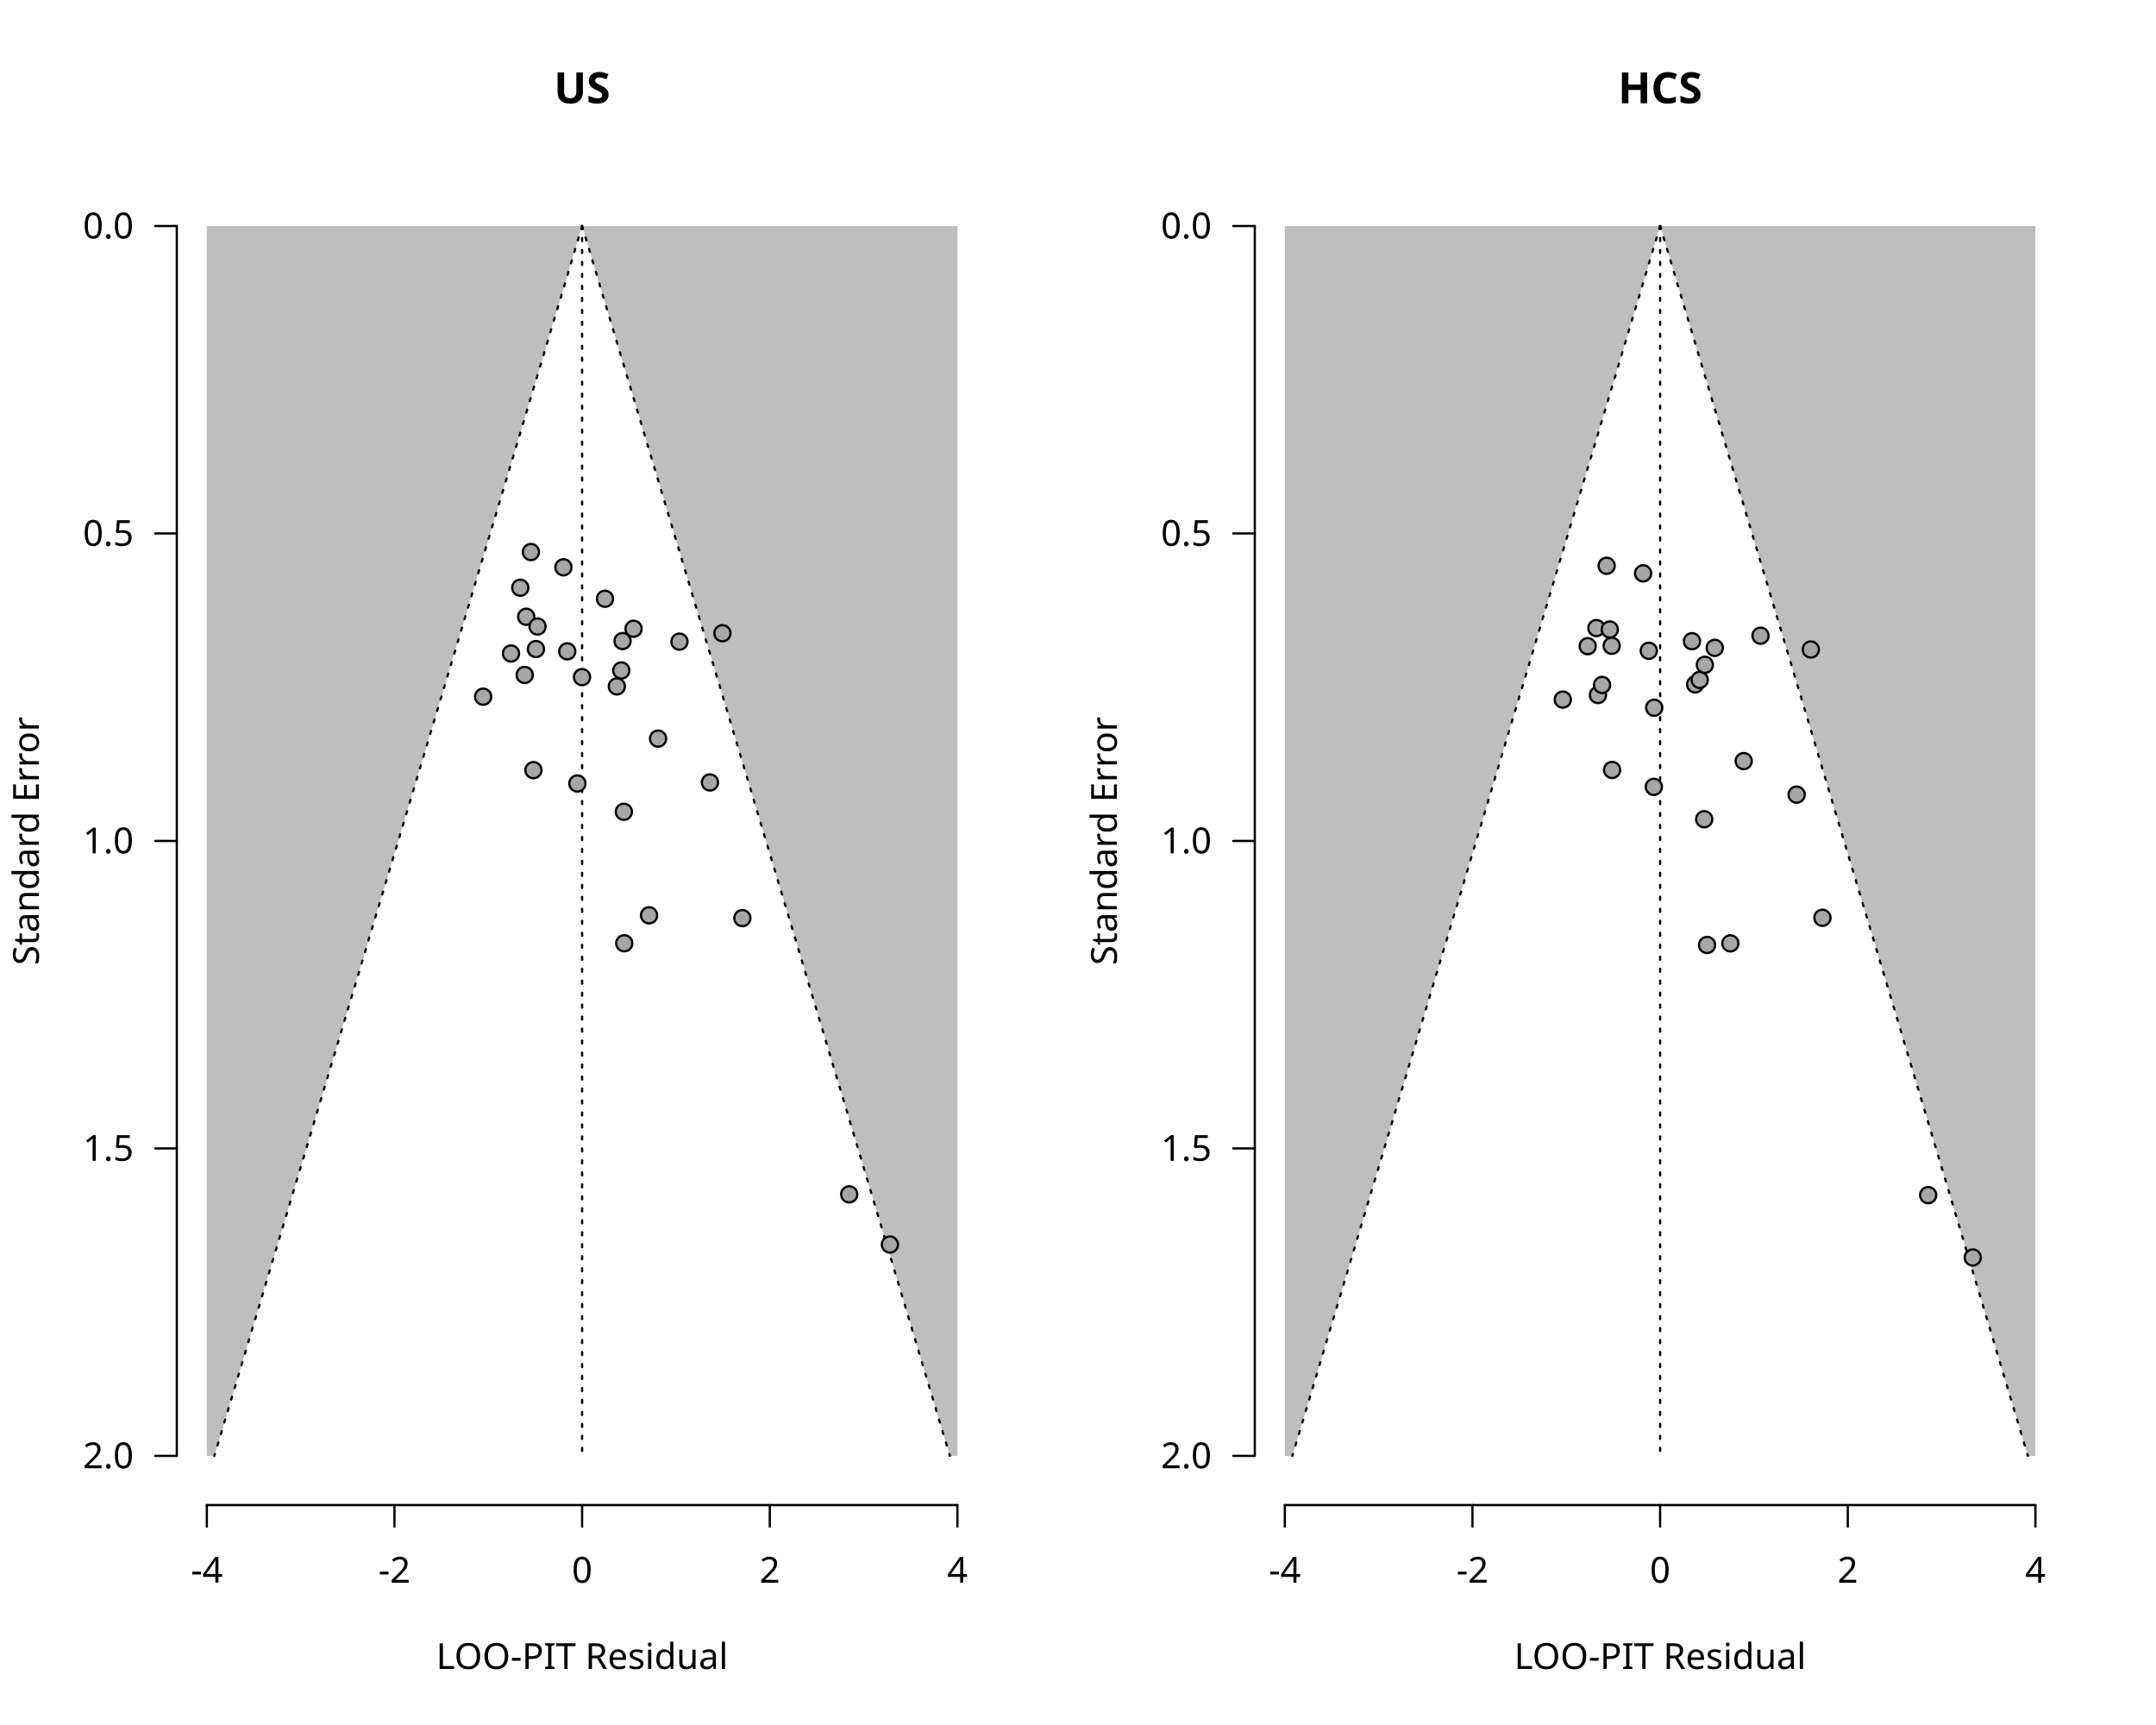
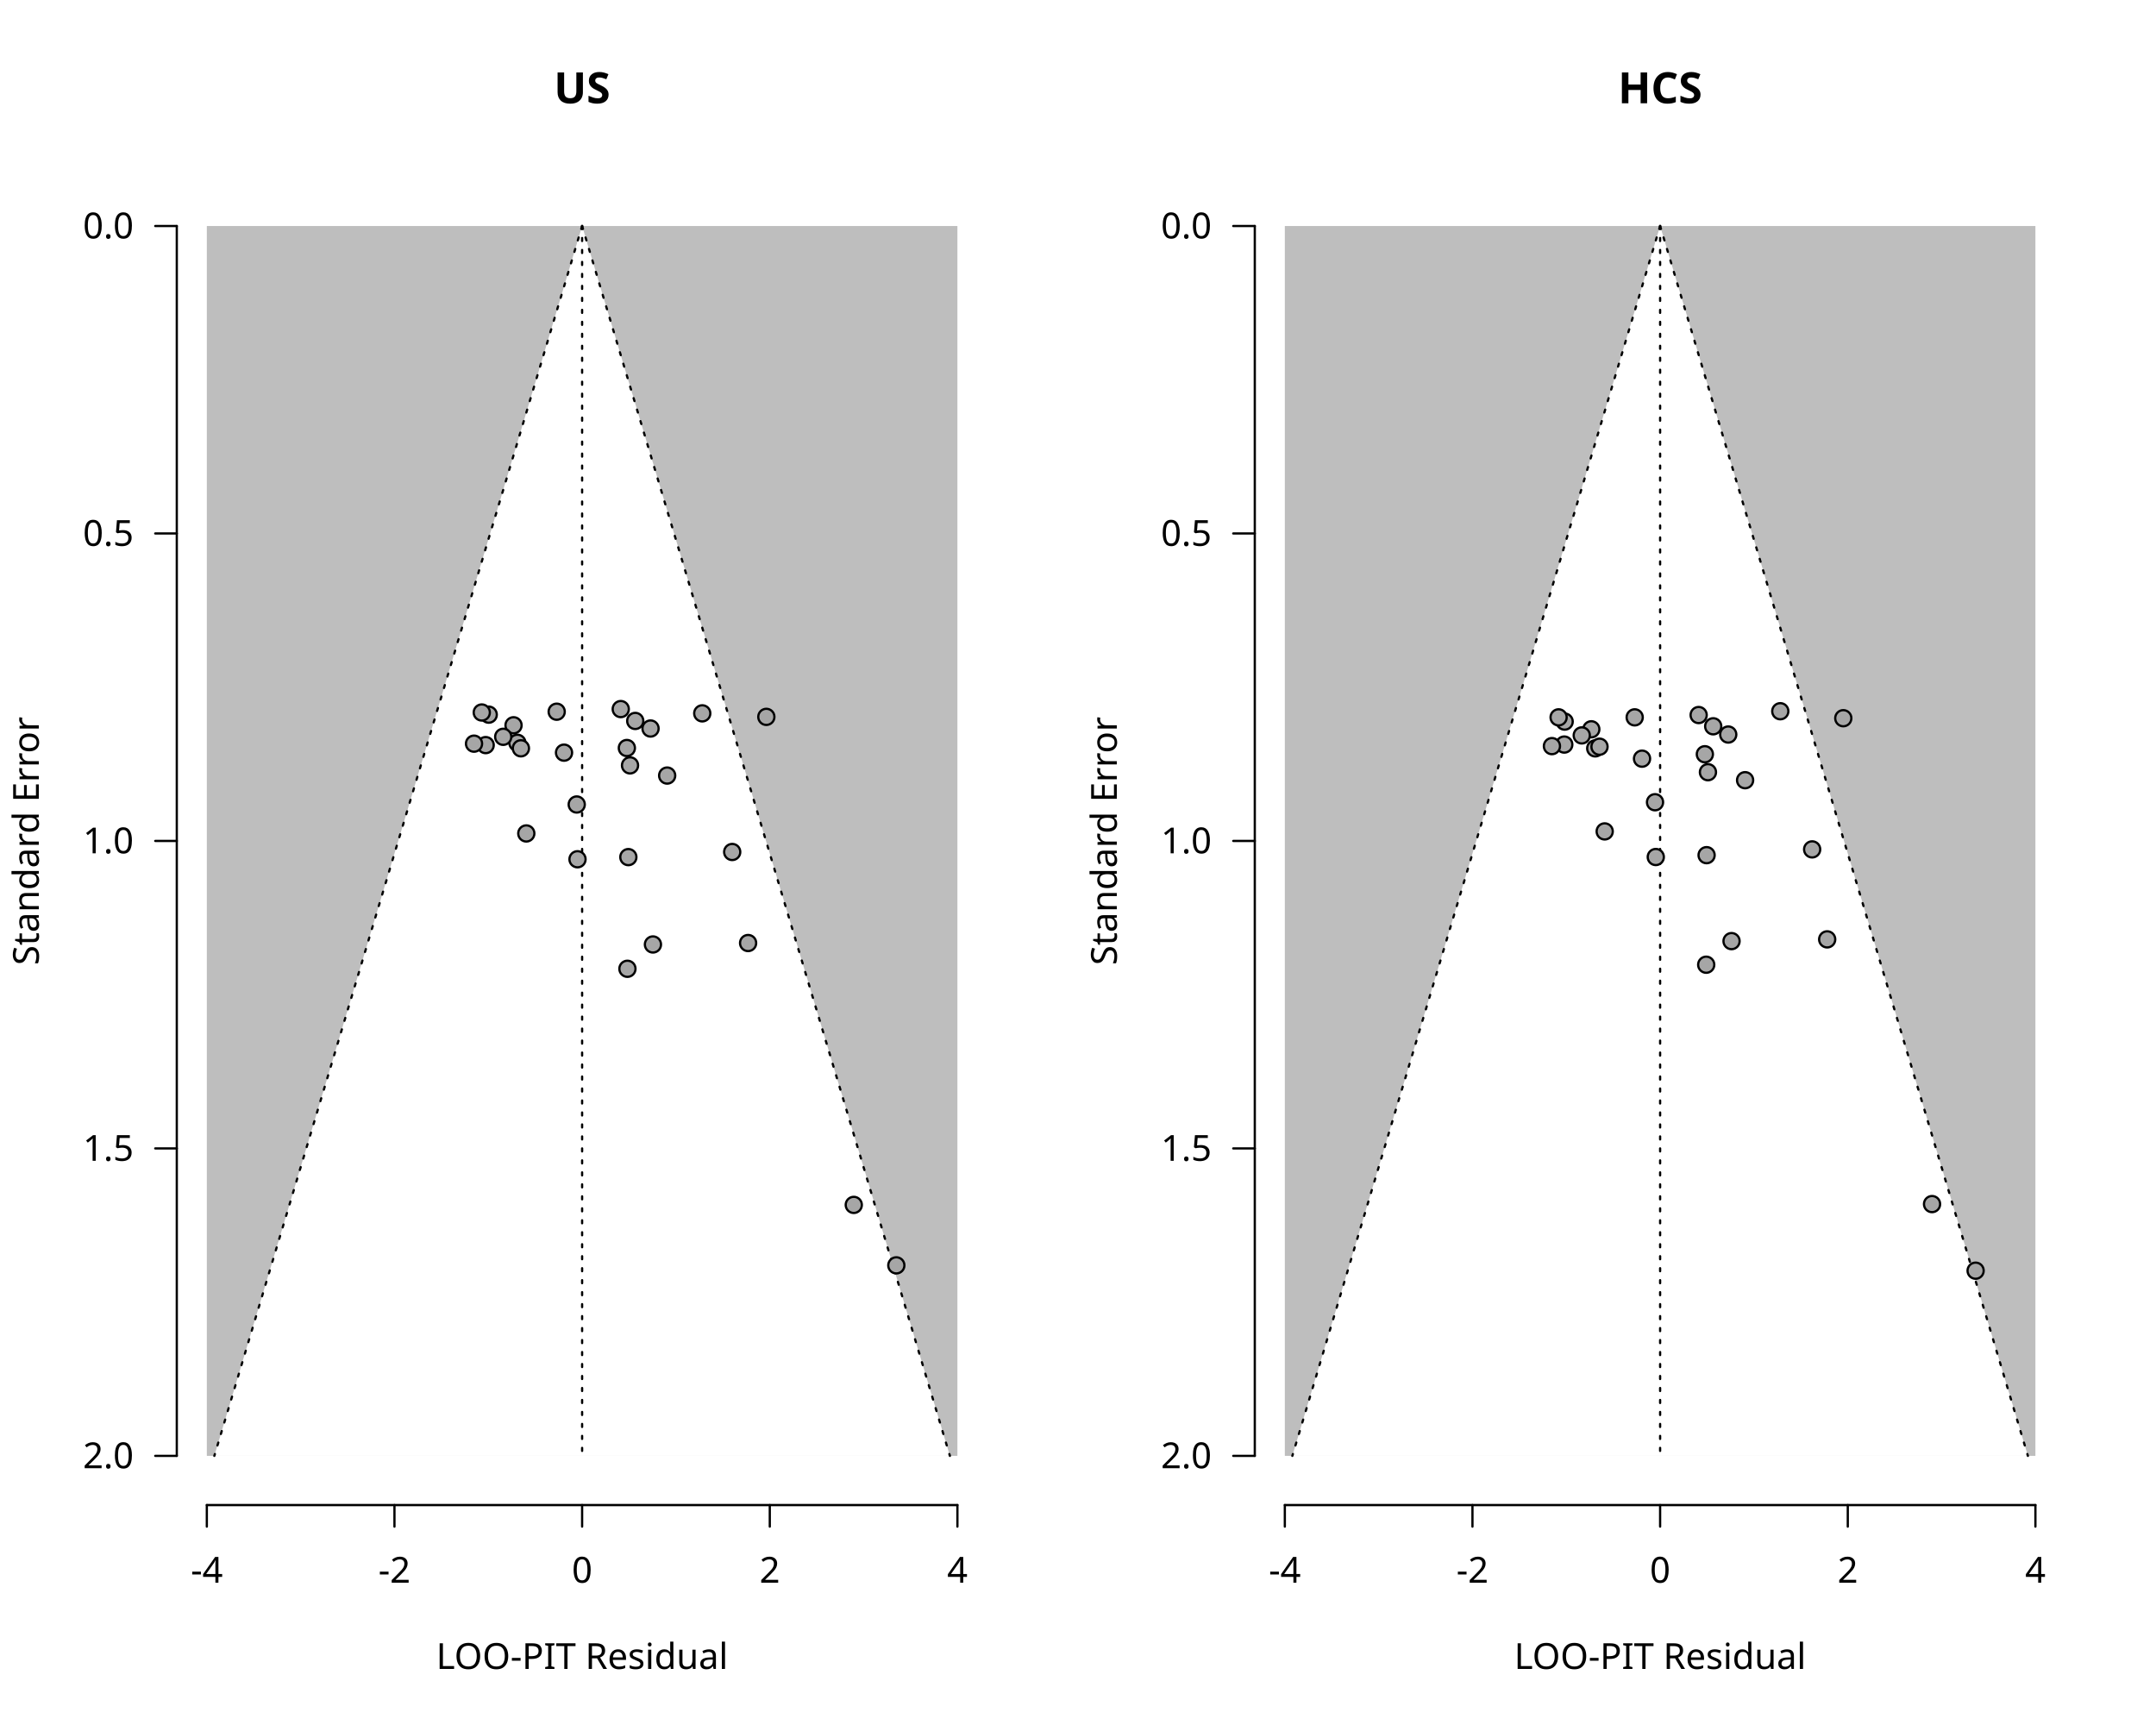
<svg xmlns="http://www.w3.org/2000/svg" class="svglite" data-engine-version="2.0" width="720.00pt" height="576.00pt" viewBox="0 0 720.00 576.00">
  <defs>
    <style type="text/css">
    .svglite line, .svglite polyline, .svglite polygon, .svglite path, .svglite rect, .svglite circle {
      fill: none;
      stroke: #000000;
      stroke-linecap: round;
      stroke-linejoin: round;
      stroke-miterlimit: 10.00;
    }
  </style>
  </defs>
  <rect width="100%" height="100%" style="stroke: none; fill: #FFFFFF;" />
  <defs>
    <clipPath id="cpMC4wMHw3MjAuMDB8MC4wMHw1NzYuMDA=">
      <rect x="0.00" y="0.00" width="720.00" height="576.00" />
    </clipPath>
  </defs>
  <g clip-path="url(#cpMC4wMHw3MjAuMDB8MC4wMHw1NzYuMDA=)">
</g>
  <defs>
    <clipPath id="cpMC4wMHwzNjAuMDB8MC4wMHw1NzYuMDA=">
      <rect x="0.00" y="0.00" width="360.00" height="576.00" />
    </clipPath>
  </defs>
  <g clip-path="url(#cpMC4wMHwzNjAuMDB8MC4wMHw1NzYuMDA=)">
    <text x="194.40" y="34.48" text-anchor="middle" style="font-size: 14.40px; font-weight: bold; font-family: sans;" textLength="20.01px" lengthAdjust="spacingAndGlyphs">US</text>
    <text x="194.40" y="557.28" text-anchor="middle" style="font-size: 12.00px; font-family: sans;" textLength="98.05px" lengthAdjust="spacingAndGlyphs">LOO-PIT Residual</text>
    <text transform="translate(12.96,280.80) rotate(-90)" text-anchor="middle" style="font-size: 12.00px; font-family: sans;" textLength="78.71px" lengthAdjust="spacingAndGlyphs">Standard Error</text>
  </g>
  <g clip-path="url(#cpMC4wMHw3MjAuMDB8MC4wMHw1NzYuMDA=)">
    <line x1="69.07" y1="502.56" x2="319.73" y2="502.56" style="stroke-width: 0.75;" />
    <line x1="69.07" y1="502.56" x2="69.07" y2="509.76" style="stroke-width: 0.75;" />
    <line x1="131.73" y1="502.56" x2="131.73" y2="509.76" style="stroke-width: 0.75;" />
    <line x1="194.40" y1="502.56" x2="194.40" y2="509.76" style="stroke-width: 0.75;" />
    <line x1="257.07" y1="502.56" x2="257.07" y2="509.76" style="stroke-width: 0.75;" />
    <line x1="319.73" y1="502.56" x2="319.73" y2="509.76" style="stroke-width: 0.75;" />
    <text x="69.07" y="528.48" text-anchor="middle" style="font-size: 12.00px; font-family: sans;" textLength="10.67px" lengthAdjust="spacingAndGlyphs">-4</text>
    <text x="131.73" y="528.48" text-anchor="middle" style="font-size: 12.00px; font-family: sans;" textLength="10.67px" lengthAdjust="spacingAndGlyphs">-2</text>
    <text x="194.40" y="528.48" text-anchor="middle" style="font-size: 12.00px; font-family: sans;" textLength="6.67px" lengthAdjust="spacingAndGlyphs">0</text>
    <text x="257.07" y="528.48" text-anchor="middle" style="font-size: 12.00px; font-family: sans;" textLength="6.67px" lengthAdjust="spacingAndGlyphs">2</text>
    <text x="319.73" y="528.48" text-anchor="middle" style="font-size: 12.00px; font-family: sans;" textLength="6.67px" lengthAdjust="spacingAndGlyphs">4</text>
    <line x1="59.04" y1="75.47" x2="59.04" y2="486.13" style="stroke-width: 0.75;" />
    <line x1="59.04" y1="75.47" x2="51.84" y2="75.47" style="stroke-width: 0.75;" />
    <line x1="59.04" y1="178.13" x2="51.84" y2="178.13" style="stroke-width: 0.75;" />
    <line x1="59.04" y1="280.80" x2="51.84" y2="280.80" style="stroke-width: 0.75;" />
    <line x1="59.04" y1="383.47" x2="51.84" y2="383.47" style="stroke-width: 0.75;" />
    <line x1="59.04" y1="486.13" x2="51.84" y2="486.13" style="stroke-width: 0.75;" />
    <text x="44.64" y="490.26" text-anchor="end" style="font-size: 12.00px; font-family: sans;" textLength="16.68px" lengthAdjust="spacingAndGlyphs">2.0</text>
    <text x="44.64" y="387.60" text-anchor="end" style="font-size: 12.00px; font-family: sans;" textLength="16.68px" lengthAdjust="spacingAndGlyphs">1.5</text>
    <text x="44.64" y="284.93" text-anchor="end" style="font-size: 12.00px; font-family: sans;" textLength="16.68px" lengthAdjust="spacingAndGlyphs">1.0</text>
    <text x="44.64" y="182.26" text-anchor="end" style="font-size: 12.00px; font-family: sans;" textLength="16.68px" lengthAdjust="spacingAndGlyphs">0.5</text>
    <text x="44.64" y="79.60" text-anchor="end" style="font-size: 12.00px; font-family: sans;" textLength="16.68px" lengthAdjust="spacingAndGlyphs">0.0</text>
  </g>
  <defs>
    <clipPath id="cpNTkuMDR8MzI5Ljc2fDU5LjA0fDUwMi41Ng==">
      <rect x="59.04" y="59.04" width="270.72" height="443.52" />
    </clipPath>
  </defs>
  <g clip-path="url(#cpNTkuMDR8MzI5Ljc2fDU5LjA0fDUwMi41Ng==)">
    <polygon points="69.07,75.47 319.73,75.47 319.73,486.13 69.07,486.13 " style="stroke-width: 0.75; stroke: none; fill: #BEBEBE;" />
    <polygon points="71.58,486.13 72.82,481.99 74.06,477.84 75.30,473.69 76.54,469.54 77.78,465.39 79.02,461.24 80.26,457.10 81.50,452.95 82.74,448.80 83.98,444.65 85.22,440.50 86.46,436.36 87.70,432.21 88.94,428.06 90.19,423.91 91.43,419.76 92.67,415.61 93.91,411.47 95.15,407.32 96.39,403.17 97.63,399.02 98.87,394.87 100.11,390.73 101.35,386.58 102.59,382.43 103.83,378.28 105.07,374.13 106.31,369.99 107.55,365.84 108.80,361.69 110.04,357.54 111.28,353.39 112.52,349.24 113.76,345.10 115.00,340.95 116.24,336.80 117.48,332.65 118.72,328.50 119.96,324.36 121.20,320.21 122.44,316.06 123.68,311.91 124.92,307.76 126.16,303.61 127.40,299.47 128.65,295.32 129.89,291.17 131.13,287.02 132.37,282.87 133.61,278.73 134.85,274.58 136.09,270.43 137.33,266.28 138.57,262.13 139.81,257.99 141.05,253.84 142.29,249.69 143.53,245.54 144.77,241.39 146.01,237.24 147.26,233.10 148.50,228.95 149.74,224.80 150.98,220.65 152.22,216.50 153.46,212.36 154.70,208.21 155.94,204.06 157.18,199.91 158.42,195.76 159.66,191.61 160.90,187.47 162.14,183.32 163.38,179.17 164.62,175.02 165.87,170.87 167.11,166.73 168.35,162.58 169.59,158.43 170.83,154.28 172.07,150.13 173.31,145.99 174.55,141.84 175.79,137.69 177.03,133.54 178.27,129.39 179.51,125.24 180.75,121.10 181.99,116.95 183.23,112.80 184.47,108.65 185.72,104.50 186.96,100.36 188.20,96.21 189.44,92.06 190.68,87.91 191.92,83.76 193.16,79.61 194.40,75.47 194.40,75.47 195.64,79.61 196.88,83.76 198.12,87.91 199.36,92.06 200.60,96.21 201.84,100.36 203.08,104.50 204.33,108.65 205.57,112.80 206.81,116.95 208.05,121.10 209.29,125.24 210.53,129.39 211.77,133.54 213.01,137.69 214.25,141.84 215.49,145.99 216.73,150.13 217.97,154.28 219.21,158.43 220.45,162.58 221.69,166.73 222.93,170.87 224.18,175.02 225.42,179.17 226.66,183.32 227.90,187.47 229.14,191.61 230.38,195.76 231.62,199.91 232.86,204.06 234.10,208.21 235.34,212.36 236.58,216.50 237.82,220.65 239.06,224.80 240.30,228.95 241.54,233.10 242.79,237.24 244.03,241.39 245.27,245.54 246.51,249.69 247.75,253.84 248.99,257.99 250.23,262.13 251.47,266.28 252.71,270.43 253.95,274.58 255.19,278.73 256.43,282.87 257.67,287.02 258.91,291.17 260.15,295.32 261.40,299.47 262.64,303.61 263.88,307.76 265.12,311.91 266.36,316.06 267.60,320.21 268.84,324.36 270.08,328.50 271.32,332.65 272.56,336.80 273.80,340.95 275.04,345.10 276.28,349.24 277.52,353.39 278.76,357.54 280.00,361.69 281.25,365.84 282.49,369.99 283.73,374.13 284.97,378.28 286.21,382.43 287.45,386.58 288.69,390.73 289.93,394.87 291.17,399.02 292.41,403.17 293.65,407.32 294.89,411.47 296.13,415.61 297.37,419.76 298.61,423.91 299.86,428.06 301.10,432.21 302.34,436.36 303.58,440.50 304.82,444.65 306.06,448.80 307.30,452.95 308.54,457.10 309.78,461.24 311.02,465.39 312.26,469.54 313.50,473.69 314.74,477.84 315.98,481.99 317.22,486.13 " style="stroke-width: 0.75; stroke: none; fill: #FFFFFF;" />
    <polyline points="194.40,75.47 194.40,486.13 " style="stroke-width: 0.75; stroke-dasharray: 1.00,3.00;" />
    <polyline points="194.40,75.47 193.16,79.61 191.92,83.76 190.68,87.91 189.44,92.06 188.20,96.21 186.96,100.36 185.72,104.50 184.47,108.65 183.23,112.80 181.99,116.95 180.75,121.10 179.51,125.24 178.27,129.39 177.03,133.54 175.79,137.69 174.55,141.84 173.31,145.99 172.07,150.13 170.83,154.28 169.59,158.43 168.35,162.58 167.11,166.73 165.87,170.87 164.62,175.02 163.38,179.17 162.14,183.32 160.90,187.47 159.66,191.61 158.42,195.76 157.18,199.91 155.94,204.06 154.70,208.21 153.46,212.36 152.22,216.50 150.98,220.65 149.74,224.80 148.50,228.95 147.26,233.10 146.01,237.24 144.77,241.39 143.53,245.54 142.29,249.69 141.05,253.84 139.81,257.99 138.57,262.13 137.33,266.28 136.09,270.43 134.85,274.58 133.61,278.73 132.37,282.87 131.13,287.02 129.89,291.17 128.65,295.32 127.40,299.47 126.16,303.61 124.92,307.76 123.68,311.91 122.44,316.06 121.20,320.21 119.96,324.36 118.72,328.50 117.48,332.65 116.24,336.80 115.00,340.95 113.76,345.10 112.52,349.24 111.28,353.39 110.04,357.54 108.80,361.69 107.55,365.84 106.31,369.99 105.07,374.13 103.83,378.28 102.59,382.43 101.35,386.58 100.11,390.73 98.87,394.87 97.63,399.02 96.39,403.17 95.15,407.32 93.91,411.47 92.67,415.61 91.43,419.76 90.19,423.91 88.94,428.06 87.70,432.21 86.46,436.36 85.22,440.50 83.98,444.65 82.74,448.80 81.50,452.95 80.26,457.10 79.02,461.24 77.78,465.39 76.54,469.54 75.30,473.69 74.06,477.84 72.82,481.99 71.58,486.13 " style="stroke-width: 0.75; stroke-dasharray: 1.00,3.00;" />
    <polyline points="194.40,75.47 195.64,79.61 196.88,83.76 198.12,87.91 199.36,92.06 200.60,96.21 201.84,100.36 203.08,104.50 204.33,108.65 205.57,112.80 206.81,116.95 208.05,121.10 209.29,125.24 210.53,129.39 211.77,133.54 213.01,137.69 214.25,141.84 215.49,145.99 216.73,150.13 217.97,154.28 219.21,158.43 220.45,162.58 221.69,166.73 222.93,170.87 224.18,175.02 225.42,179.17 226.66,183.32 227.90,187.47 229.14,191.61 230.38,195.76 231.62,199.91 232.86,204.06 234.10,208.21 235.34,212.36 236.58,216.50 237.82,220.65 239.06,224.80 240.30,228.95 241.54,233.10 242.79,237.24 244.03,241.39 245.27,245.54 246.51,249.69 247.75,253.84 248.99,257.99 250.23,262.13 251.47,266.28 252.71,270.43 253.95,274.58 255.19,278.73 256.43,282.87 257.67,287.02 258.91,291.17 260.15,295.32 261.40,299.47 262.64,303.61 263.88,307.76 265.12,311.91 266.36,316.06 267.60,320.21 268.84,324.36 270.08,328.50 271.32,332.65 272.56,336.80 273.80,340.95 275.04,345.10 276.28,349.24 277.52,353.39 278.76,357.54 280.00,361.69 281.25,365.84 282.49,369.99 283.73,374.13 284.97,378.28 286.21,382.43 287.45,386.58 288.69,390.73 289.93,394.87 291.17,399.02 292.41,403.17 293.65,407.32 294.89,411.47 296.13,415.61 297.37,419.76 298.61,423.91 299.86,428.06 301.10,432.21 302.34,436.36 303.58,440.50 304.82,444.65 306.06,448.80 307.30,452.95 308.54,457.10 309.78,461.24 311.02,465.39 312.26,469.54 313.50,473.69 314.74,477.84 315.98,481.99 317.22,486.13 " style="stroke-width: 0.75; stroke-dasharray: 1.00,3.00;" />
-     <circle cx="178.98" cy="216.73" r="2.70" style="stroke-width: 0.75; fill: #A6A6A6;" />
-     <circle cx="170.65" cy="218.22" r="2.70" style="stroke-width: 0.75; fill: #A6A6A6;" />
-     <circle cx="206.00" cy="229.20" r="2.70" style="stroke-width: 0.75; fill: #A6A6A6;" />
-     <circle cx="178.14" cy="257.16" r="2.70" style="stroke-width: 0.75; fill: #A6A6A6;" />
-     <circle cx="219.76" cy="246.63" r="2.70" style="stroke-width: 0.75; fill: #A6A6A6;" />
-     <circle cx="192.81" cy="261.62" r="2.70" style="stroke-width: 0.75; fill: #A6A6A6;" />
-     <circle cx="207.49" cy="223.89" r="2.70" style="stroke-width: 0.75; fill: #A6A6A6;" />
-     <circle cx="283.60" cy="398.81" r="2.70" style="stroke-width: 0.75; fill: #A6A6A6;" />
-     <circle cx="175.22" cy="225.37" r="2.70" style="stroke-width: 0.75; fill: #A6A6A6;" />
-     <circle cx="216.76" cy="305.63" r="2.70" style="stroke-width: 0.75; fill: #A6A6A6;" />
-     <circle cx="177.29" cy="184.33" r="2.70" style="stroke-width: 0.75; fill: #A6A6A6;" />
-     <circle cx="237.09" cy="261.27" r="2.70" style="stroke-width: 0.75; fill: #A6A6A6;" />
-     <circle cx="173.75" cy="196.25" r="2.70" style="stroke-width: 0.75; fill: #A6A6A6;" />
-     <circle cx="247.92" cy="306.57" r="2.70" style="stroke-width: 0.75; fill: #A6A6A6;" />
-     <circle cx="189.44" cy="217.49" r="2.70" style="stroke-width: 0.75; fill: #A6A6A6;" />
-     <circle cx="175.73" cy="205.94" r="2.70" style="stroke-width: 0.75; fill: #A6A6A6;" />
-     <circle cx="202.04" cy="199.93" r="2.70" style="stroke-width: 0.75; fill: #A6A6A6;" />
-     <circle cx="208.34" cy="271.07" r="2.70" style="stroke-width: 0.75; fill: #A6A6A6;" />
-     <circle cx="207.90" cy="214.06" r="2.70" style="stroke-width: 0.75; fill: #A6A6A6;" />
-     <circle cx="194.37" cy="226.10" r="2.70" style="stroke-width: 0.75; fill: #A6A6A6;" />
-     <circle cx="161.35" cy="232.63" r="2.70" style="stroke-width: 0.75; fill: #A6A6A6;" />
-     <circle cx="208.47" cy="314.97" r="2.70" style="stroke-width: 0.75; fill: #A6A6A6;" />
-     <circle cx="211.58" cy="209.95" r="2.70" style="stroke-width: 0.75; fill: #A6A6A6;" />
-     <circle cx="226.91" cy="214.26" r="2.70" style="stroke-width: 0.75; fill: #A6A6A6;" />
-     <circle cx="241.25" cy="211.44" r="2.70" style="stroke-width: 0.75; fill: #A6A6A6;" />
-     <circle cx="297.19" cy="415.56" r="2.70" style="stroke-width: 0.75; fill: #A6A6A6;" />
-     <circle cx="188.16" cy="189.43" r="2.70" style="stroke-width: 0.75; fill: #A6A6A6;" />
-     <circle cx="179.51" cy="209.19" r="2.70" style="stroke-width: 0.75; fill: #A6A6A6;" />
+     <circle cx="172.78" cy="248.03" r="2.70" style="stroke-width: 0.75; fill: #A6A6A6;" />
+     <circle cx="162.19" cy="248.80" r="2.70" style="stroke-width: 0.75; fill: #A6A6A6;" />
+     <circle cx="209.34" cy="249.77" r="2.70" style="stroke-width: 0.75; fill: #A6A6A6;" />
+     <circle cx="175.76" cy="278.30" r="2.70" style="stroke-width: 0.75; fill: #A6A6A6;" />
+     <circle cx="222.80" cy="258.97" r="2.70" style="stroke-width: 0.75; fill: #A6A6A6;" />
+     <circle cx="192.86" cy="286.92" r="2.70" style="stroke-width: 0.75; fill: #A6A6A6;" />
+     <circle cx="210.40" cy="255.57" r="2.70" style="stroke-width: 0.75; fill: #A6A6A6;" />
+     <circle cx="285.12" cy="402.33" r="2.70" style="stroke-width: 0.75; fill: #A6A6A6;" />
+     <circle cx="171.50" cy="242.18" r="2.70" style="stroke-width: 0.75; fill: #A6A6A6;" />
+     <circle cx="218.05" cy="315.37" r="2.70" style="stroke-width: 0.75; fill: #A6A6A6;" />
+     <circle cx="163.21" cy="238.63" r="2.70" style="stroke-width: 0.75; fill: #A6A6A6;" />
+     <circle cx="244.52" cy="284.49" r="2.70" style="stroke-width: 0.75; fill: #A6A6A6;" />
+     <circle cx="160.89" cy="237.91" r="2.70" style="stroke-width: 0.75; fill: #A6A6A6;" />
+     <circle cx="249.83" cy="314.89" r="2.70" style="stroke-width: 0.75; fill: #A6A6A6;" />
+     <circle cx="188.36" cy="251.32" r="2.70" style="stroke-width: 0.75; fill: #A6A6A6;" />
+     <circle cx="168.05" cy="246.03" r="2.70" style="stroke-width: 0.75; fill: #A6A6A6;" />
+     <circle cx="207.30" cy="236.77" r="2.70" style="stroke-width: 0.75; fill: #A6A6A6;" />
+     <circle cx="209.84" cy="286.20" r="2.70" style="stroke-width: 0.75; fill: #A6A6A6;" />
+     <circle cx="212.14" cy="240.73" r="2.70" style="stroke-width: 0.75; fill: #A6A6A6;" />
+     <circle cx="192.60" cy="268.63" r="2.70" style="stroke-width: 0.75; fill: #A6A6A6;" />
+     <circle cx="158.30" cy="248.32" r="2.70" style="stroke-width: 0.75; fill: #A6A6A6;" />
+     <circle cx="209.53" cy="323.49" r="2.70" style="stroke-width: 0.75; fill: #A6A6A6;" />
+     <circle cx="217.25" cy="243.26" r="2.70" style="stroke-width: 0.75; fill: #A6A6A6;" />
+     <circle cx="234.52" cy="238.20" r="2.70" style="stroke-width: 0.75; fill: #A6A6A6;" />
+     <circle cx="255.92" cy="239.37" r="2.70" style="stroke-width: 0.75; fill: #A6A6A6;" />
+     <circle cx="299.33" cy="422.52" r="2.70" style="stroke-width: 0.75; fill: #A6A6A6;" />
+     <circle cx="185.91" cy="237.65" r="2.70" style="stroke-width: 0.75; fill: #A6A6A6;" />
+     <circle cx="173.96" cy="249.87" r="2.70" style="stroke-width: 0.75; fill: #A6A6A6;" />
  </g>
  <defs>
    <clipPath id="cpNDE5LjA0fDY4OS43Nnw1OS4wNHw1MDIuNTY=">
      <rect x="419.04" y="59.04" width="270.72" height="443.52" />
    </clipPath>
  </defs>
  <g clip-path="url(#cpNDE5LjA0fDY4OS43Nnw1OS4wNHw1MDIuNTY=)">
</g>
  <defs>
    <clipPath id="cpMzYwLjAwfDcyMC4wMHwwLjAwfDU3Ni4wMA==">
      <rect x="360.00" y="0.00" width="360.00" height="576.00" />
    </clipPath>
  </defs>
  <g clip-path="url(#cpMzYwLjAwfDcyMC4wMHwwLjAwfDU3Ni4wMA==)">
    <text x="554.40" y="34.48" text-anchor="middle" style="font-size: 14.40px; font-weight: bold; font-family: sans;" textLength="30.41px" lengthAdjust="spacingAndGlyphs">HCS</text>
    <text x="554.40" y="557.28" text-anchor="middle" style="font-size: 12.00px; font-family: sans;" textLength="98.05px" lengthAdjust="spacingAndGlyphs">LOO-PIT Residual</text>
    <text transform="translate(372.96,280.80) rotate(-90)" text-anchor="middle" style="font-size: 12.00px; font-family: sans;" textLength="78.71px" lengthAdjust="spacingAndGlyphs">Standard Error</text>
  </g>
  <g clip-path="url(#cpMC4wMHw3MjAuMDB8MC4wMHw1NzYuMDA=)">
    <line x1="429.07" y1="502.56" x2="679.73" y2="502.56" style="stroke-width: 0.75;" />
    <line x1="429.07" y1="502.56" x2="429.07" y2="509.76" style="stroke-width: 0.75;" />
    <line x1="491.73" y1="502.56" x2="491.73" y2="509.76" style="stroke-width: 0.75;" />
    <line x1="554.40" y1="502.56" x2="554.40" y2="509.76" style="stroke-width: 0.75;" />
    <line x1="617.07" y1="502.56" x2="617.07" y2="509.76" style="stroke-width: 0.75;" />
    <line x1="679.73" y1="502.56" x2="679.73" y2="509.76" style="stroke-width: 0.75;" />
    <text x="429.07" y="528.48" text-anchor="middle" style="font-size: 12.00px; font-family: sans;" textLength="10.67px" lengthAdjust="spacingAndGlyphs">-4</text>
    <text x="491.73" y="528.48" text-anchor="middle" style="font-size: 12.00px; font-family: sans;" textLength="10.67px" lengthAdjust="spacingAndGlyphs">-2</text>
    <text x="554.40" y="528.48" text-anchor="middle" style="font-size: 12.00px; font-family: sans;" textLength="6.67px" lengthAdjust="spacingAndGlyphs">0</text>
    <text x="617.07" y="528.48" text-anchor="middle" style="font-size: 12.00px; font-family: sans;" textLength="6.67px" lengthAdjust="spacingAndGlyphs">2</text>
    <text x="679.73" y="528.48" text-anchor="middle" style="font-size: 12.00px; font-family: sans;" textLength="6.67px" lengthAdjust="spacingAndGlyphs">4</text>
    <line x1="419.04" y1="75.47" x2="419.04" y2="486.13" style="stroke-width: 0.75;" />
    <line x1="419.04" y1="75.47" x2="411.84" y2="75.47" style="stroke-width: 0.75;" />
    <line x1="419.04" y1="178.13" x2="411.84" y2="178.13" style="stroke-width: 0.75;" />
    <line x1="419.04" y1="280.80" x2="411.84" y2="280.80" style="stroke-width: 0.75;" />
    <line x1="419.04" y1="383.47" x2="411.84" y2="383.47" style="stroke-width: 0.75;" />
    <line x1="419.04" y1="486.13" x2="411.84" y2="486.13" style="stroke-width: 0.75;" />
    <text x="404.64" y="490.26" text-anchor="end" style="font-size: 12.00px; font-family: sans;" textLength="16.68px" lengthAdjust="spacingAndGlyphs">2.0</text>
    <text x="404.64" y="387.60" text-anchor="end" style="font-size: 12.00px; font-family: sans;" textLength="16.68px" lengthAdjust="spacingAndGlyphs">1.5</text>
    <text x="404.64" y="284.93" text-anchor="end" style="font-size: 12.00px; font-family: sans;" textLength="16.68px" lengthAdjust="spacingAndGlyphs">1.0</text>
    <text x="404.64" y="182.26" text-anchor="end" style="font-size: 12.00px; font-family: sans;" textLength="16.68px" lengthAdjust="spacingAndGlyphs">0.5</text>
    <text x="404.64" y="79.60" text-anchor="end" style="font-size: 12.00px; font-family: sans;" textLength="16.68px" lengthAdjust="spacingAndGlyphs">0.0</text>
  </g>
  <g clip-path="url(#cpNDE5LjA0fDY4OS43Nnw1OS4wNHw1MDIuNTY=)">
    <polygon points="429.07,75.47 679.73,75.47 679.73,486.13 429.07,486.13 " style="stroke-width: 0.75; stroke: none; fill: #BEBEBE;" />
    <polygon points="431.58,486.13 432.82,481.99 434.06,477.84 435.30,473.69 436.54,469.54 437.78,465.39 439.02,461.24 440.26,457.10 441.50,452.95 442.74,448.80 443.98,444.65 445.22,440.50 446.46,436.36 447.70,432.21 448.94,428.06 450.19,423.91 451.43,419.76 452.67,415.61 453.91,411.47 455.15,407.32 456.39,403.17 457.63,399.02 458.87,394.87 460.11,390.73 461.35,386.58 462.59,382.43 463.83,378.28 465.07,374.13 466.31,369.99 467.55,365.84 468.80,361.69 470.04,357.54 471.28,353.39 472.52,349.24 473.76,345.10 475.00,340.95 476.24,336.80 477.48,332.65 478.72,328.50 479.96,324.36 481.20,320.21 482.44,316.06 483.68,311.91 484.92,307.76 486.16,303.61 487.40,299.47 488.65,295.32 489.89,291.17 491.13,287.02 492.37,282.87 493.61,278.73 494.85,274.58 496.09,270.43 497.33,266.28 498.57,262.13 499.81,257.99 501.05,253.84 502.29,249.69 503.53,245.54 504.77,241.39 506.01,237.24 507.26,233.10 508.50,228.95 509.74,224.80 510.98,220.65 512.22,216.50 513.46,212.36 514.70,208.21 515.94,204.06 517.18,199.91 518.42,195.76 519.66,191.61 520.90,187.47 522.14,183.32 523.38,179.17 524.62,175.02 525.87,170.87 527.11,166.73 528.35,162.58 529.59,158.43 530.83,154.28 532.07,150.13 533.31,145.99 534.55,141.84 535.79,137.69 537.03,133.54 538.27,129.39 539.51,125.24 540.75,121.10 541.99,116.95 543.23,112.80 544.47,108.65 545.72,104.50 546.96,100.36 548.20,96.21 549.44,92.06 550.68,87.91 551.92,83.76 553.16,79.61 554.40,75.47 554.40,75.47 555.64,79.61 556.88,83.76 558.12,87.91 559.36,92.06 560.60,96.21 561.84,100.36 563.08,104.50 564.33,108.65 565.57,112.80 566.81,116.95 568.05,121.10 569.29,125.24 570.53,129.39 571.77,133.54 573.01,137.69 574.25,141.84 575.49,145.99 576.73,150.13 577.97,154.28 579.21,158.43 580.45,162.58 581.69,166.73 582.93,170.87 584.18,175.02 585.42,179.17 586.66,183.32 587.90,187.47 589.14,191.61 590.38,195.76 591.62,199.91 592.86,204.06 594.10,208.21 595.34,212.36 596.58,216.50 597.82,220.65 599.06,224.80 600.30,228.95 601.54,233.10 602.79,237.24 604.03,241.39 605.27,245.54 606.51,249.69 607.75,253.84 608.99,257.99 610.23,262.13 611.47,266.28 612.71,270.43 613.95,274.58 615.19,278.73 616.43,282.87 617.67,287.02 618.91,291.17 620.15,295.32 621.40,299.47 622.64,303.61 623.88,307.76 625.12,311.91 626.36,316.06 627.60,320.21 628.84,324.36 630.08,328.50 631.32,332.65 632.56,336.80 633.80,340.95 635.04,345.10 636.28,349.24 637.52,353.39 638.76,357.54 640.00,361.69 641.25,365.84 642.49,369.99 643.73,374.13 644.97,378.28 646.21,382.43 647.45,386.58 648.69,390.73 649.93,394.87 651.17,399.02 652.41,403.17 653.65,407.32 654.89,411.47 656.13,415.61 657.37,419.76 658.61,423.91 659.86,428.06 661.10,432.21 662.34,436.36 663.58,440.50 664.82,444.65 666.06,448.80 667.30,452.95 668.54,457.10 669.78,461.24 671.02,465.39 672.26,469.54 673.50,473.69 674.74,477.84 675.98,481.99 677.22,486.13 " style="stroke-width: 0.75; stroke: none; fill: #FFFFFF;" />
    <polyline points="554.40,75.47 554.40,486.13 " style="stroke-width: 0.75; stroke-dasharray: 1.00,3.00;" />
    <polyline points="554.40,75.47 553.16,79.61 551.92,83.76 550.68,87.91 549.44,92.06 548.20,96.21 546.96,100.36 545.72,104.50 544.47,108.65 543.23,112.80 541.99,116.95 540.75,121.10 539.51,125.24 538.27,129.39 537.03,133.54 535.79,137.69 534.55,141.84 533.31,145.99 532.07,150.13 530.83,154.28 529.59,158.43 528.35,162.58 527.11,166.73 525.87,170.87 524.62,175.02 523.38,179.17 522.14,183.32 520.90,187.47 519.66,191.61 518.42,195.76 517.18,199.91 515.94,204.06 514.70,208.21 513.46,212.36 512.22,216.50 510.98,220.65 509.74,224.80 508.50,228.95 507.26,233.10 506.01,237.24 504.77,241.39 503.53,245.54 502.29,249.69 501.05,253.84 499.81,257.99 498.57,262.13 497.33,266.28 496.09,270.43 494.85,274.58 493.61,278.73 492.37,282.87 491.13,287.02 489.89,291.17 488.65,295.32 487.40,299.47 486.16,303.61 484.92,307.76 483.68,311.91 482.44,316.06 481.20,320.21 479.96,324.36 478.72,328.50 477.48,332.65 476.24,336.80 475.00,340.95 473.76,345.10 472.52,349.24 471.28,353.39 470.04,357.54 468.80,361.69 467.55,365.84 466.31,369.99 465.07,374.13 463.83,378.28 462.59,382.43 461.35,386.58 460.11,390.73 458.87,394.87 457.63,399.02 456.39,403.17 455.15,407.32 453.91,411.47 452.67,415.61 451.43,419.76 450.19,423.91 448.94,428.06 447.70,432.21 446.46,436.36 445.22,440.50 443.98,444.65 442.74,448.80 441.50,452.95 440.26,457.10 439.02,461.24 437.78,465.39 436.54,469.54 435.30,473.69 434.06,477.84 432.82,481.99 431.58,486.13 " style="stroke-width: 0.75; stroke-dasharray: 1.00,3.00;" />
    <polyline points="554.40,75.47 555.64,79.61 556.88,83.76 558.12,87.91 559.36,92.06 560.60,96.21 561.84,100.36 563.08,104.50 564.33,108.65 565.57,112.80 566.81,116.95 568.05,121.10 569.29,125.24 570.53,129.39 571.77,133.54 573.01,137.69 574.25,141.84 575.49,145.99 576.73,150.13 577.97,154.28 579.21,158.43 580.45,162.58 581.69,166.73 582.93,170.87 584.18,175.02 585.42,179.17 586.66,183.32 587.90,187.47 589.14,191.61 590.38,195.76 591.62,199.91 592.86,204.06 594.10,208.21 595.34,212.36 596.58,216.50 597.82,220.65 599.06,224.80 600.30,228.95 601.54,233.10 602.79,237.24 604.03,241.39 605.27,245.54 606.51,249.69 607.75,253.84 608.99,257.99 610.23,262.13 611.47,266.28 612.71,270.43 613.95,274.58 615.19,278.73 616.43,282.87 617.67,287.02 618.91,291.17 620.15,295.32 621.40,299.47 622.64,303.61 623.88,307.76 625.12,311.91 626.36,316.06 627.60,320.21 628.84,324.36 630.08,328.50 631.32,332.65 632.56,336.80 633.80,340.95 635.04,345.10 636.28,349.24 637.52,353.39 638.76,357.54 640.00,361.69 641.25,365.84 642.49,369.99 643.73,374.13 644.97,378.28 646.21,382.43 647.45,386.58 648.69,390.73 649.93,394.87 651.17,399.02 652.41,403.17 653.65,407.32 654.89,411.47 656.13,415.61 657.37,419.76 658.61,423.91 659.86,428.06 661.10,432.21 662.34,436.36 663.58,440.50 664.82,444.65 666.06,448.80 667.30,452.95 668.54,457.10 669.78,461.24 671.02,465.39 672.26,469.54 673.50,473.69 674.74,477.84 675.98,481.99 677.22,486.13 " style="stroke-width: 0.75; stroke-dasharray: 1.00,3.00;" />
-     <circle cx="533.64" cy="232.08" r="2.70" style="stroke-width: 0.75; fill: #A6A6A6;" />
-     <circle cx="530.22" cy="215.77" r="2.70" style="stroke-width: 0.75; fill: #A6A6A6;" />
-     <circle cx="566.10" cy="228.53" r="2.70" style="stroke-width: 0.75; fill: #A6A6A6;" />
-     <circle cx="538.36" cy="257.09" r="2.70" style="stroke-width: 0.75; fill: #A6A6A6;" />
-     <circle cx="582.31" cy="254.14" r="2.70" style="stroke-width: 0.75; fill: #A6A6A6;" />
-     <circle cx="552.30" cy="262.74" r="2.70" style="stroke-width: 0.75; fill: #A6A6A6;" />
-     <circle cx="567.62" cy="227.02" r="2.70" style="stroke-width: 0.75; fill: #A6A6A6;" />
-     <circle cx="643.92" cy="399.07" r="2.70" style="stroke-width: 0.75; fill: #A6A6A6;" />
-     <circle cx="535.02" cy="228.71" r="2.70" style="stroke-width: 0.75; fill: #A6A6A6;" />
-     <circle cx="577.86" cy="315.00" r="2.70" style="stroke-width: 0.75; fill: #A6A6A6;" />
-     <circle cx="536.54" cy="188.92" r="2.70" style="stroke-width: 0.75; fill: #A6A6A6;" />
-     <circle cx="599.99" cy="265.34" r="2.70" style="stroke-width: 0.75; fill: #A6A6A6;" />
-     <circle cx="533.12" cy="209.72" r="2.70" style="stroke-width: 0.75; fill: #A6A6A6;" />
-     <circle cx="608.61" cy="306.46" r="2.70" style="stroke-width: 0.75; fill: #A6A6A6;" />
-     <circle cx="550.62" cy="217.30" r="2.70" style="stroke-width: 0.75; fill: #A6A6A6;" />
-     <circle cx="537.59" cy="210.20" r="2.70" style="stroke-width: 0.75; fill: #A6A6A6;" />
-     <circle cx="565.04" cy="214.11" r="2.70" style="stroke-width: 0.75; fill: #A6A6A6;" />
-     <circle cx="569.13" cy="273.55" r="2.70" style="stroke-width: 0.75; fill: #A6A6A6;" />
-     <circle cx="569.34" cy="221.98" r="2.70" style="stroke-width: 0.75; fill: #A6A6A6;" />
-     <circle cx="552.43" cy="236.32" r="2.70" style="stroke-width: 0.75; fill: #A6A6A6;" />
-     <circle cx="521.90" cy="233.60" r="2.70" style="stroke-width: 0.75; fill: #A6A6A6;" />
-     <circle cx="570.07" cy="315.54" r="2.70" style="stroke-width: 0.75; fill: #A6A6A6;" />
-     <circle cx="572.64" cy="216.33" r="2.70" style="stroke-width: 0.75; fill: #A6A6A6;" />
-     <circle cx="587.93" cy="212.27" r="2.70" style="stroke-width: 0.75; fill: #A6A6A6;" />
-     <circle cx="604.72" cy="216.87" r="2.70" style="stroke-width: 0.75; fill: #A6A6A6;" />
-     <circle cx="658.81" cy="419.89" r="2.70" style="stroke-width: 0.75; fill: #A6A6A6;" />
-     <circle cx="548.72" cy="191.45" r="2.70" style="stroke-width: 0.75; fill: #A6A6A6;" />
-     <circle cx="538.23" cy="215.63" r="2.70" style="stroke-width: 0.75; fill: #A6A6A6;" />
+     <circle cx="532.73" cy="249.89" r="2.70" style="stroke-width: 0.75; fill: #A6A6A6;" />
+     <circle cx="522.39" cy="248.62" r="2.70" style="stroke-width: 0.75; fill: #A6A6A6;" />
+     <circle cx="569.34" cy="251.85" r="2.70" style="stroke-width: 0.75; fill: #A6A6A6;" />
+     <circle cx="535.89" cy="277.62" r="2.70" style="stroke-width: 0.75; fill: #A6A6A6;" />
+     <circle cx="582.78" cy="260.52" r="2.70" style="stroke-width: 0.75; fill: #A6A6A6;" />
+     <circle cx="552.95" cy="286.17" r="2.70" style="stroke-width: 0.75; fill: #A6A6A6;" />
+     <circle cx="570.37" cy="257.85" r="2.70" style="stroke-width: 0.75; fill: #A6A6A6;" />
+     <circle cx="645.21" cy="402.06" r="2.70" style="stroke-width: 0.75; fill: #A6A6A6;" />
+     <circle cx="531.42" cy="243.52" r="2.70" style="stroke-width: 0.75; fill: #A6A6A6;" />
+     <circle cx="578.25" cy="314.25" r="2.70" style="stroke-width: 0.75; fill: #A6A6A6;" />
+     <circle cx="522.52" cy="240.95" r="2.70" style="stroke-width: 0.75; fill: #A6A6A6;" />
+     <circle cx="605.17" cy="283.62" r="2.70" style="stroke-width: 0.75; fill: #A6A6A6;" />
+     <circle cx="520.50" cy="239.53" r="2.70" style="stroke-width: 0.75; fill: #A6A6A6;" />
+     <circle cx="610.19" cy="313.67" r="2.70" style="stroke-width: 0.75; fill: #A6A6A6;" />
+     <circle cx="548.36" cy="253.33" r="2.70" style="stroke-width: 0.75; fill: #A6A6A6;" />
+     <circle cx="528.23" cy="245.56" r="2.70" style="stroke-width: 0.75; fill: #A6A6A6;" />
+     <circle cx="567.27" cy="238.76" r="2.70" style="stroke-width: 0.75; fill: #A6A6A6;" />
+     <circle cx="569.92" cy="285.55" r="2.70" style="stroke-width: 0.75; fill: #A6A6A6;" />
+     <circle cx="572.13" cy="242.52" r="2.70" style="stroke-width: 0.75; fill: #A6A6A6;" />
+     <circle cx="552.70" cy="267.88" r="2.70" style="stroke-width: 0.75; fill: #A6A6A6;" />
+     <circle cx="518.27" cy="249.14" r="2.70" style="stroke-width: 0.75; fill: #A6A6A6;" />
+     <circle cx="569.79" cy="322.13" r="2.70" style="stroke-width: 0.75; fill: #A6A6A6;" />
+     <circle cx="577.15" cy="245.27" r="2.70" style="stroke-width: 0.75; fill: #A6A6A6;" />
+     <circle cx="594.53" cy="237.49" r="2.70" style="stroke-width: 0.75; fill: #A6A6A6;" />
+     <circle cx="615.57" cy="239.82" r="2.70" style="stroke-width: 0.75; fill: #A6A6A6;" />
+     <circle cx="659.76" cy="424.30" r="2.70" style="stroke-width: 0.75; fill: #A6A6A6;" />
+     <circle cx="545.91" cy="239.53" r="2.70" style="stroke-width: 0.75; fill: #A6A6A6;" />
+     <circle cx="534.16" cy="249.33" r="2.70" style="stroke-width: 0.75; fill: #A6A6A6;" />
  </g>
</svg>
